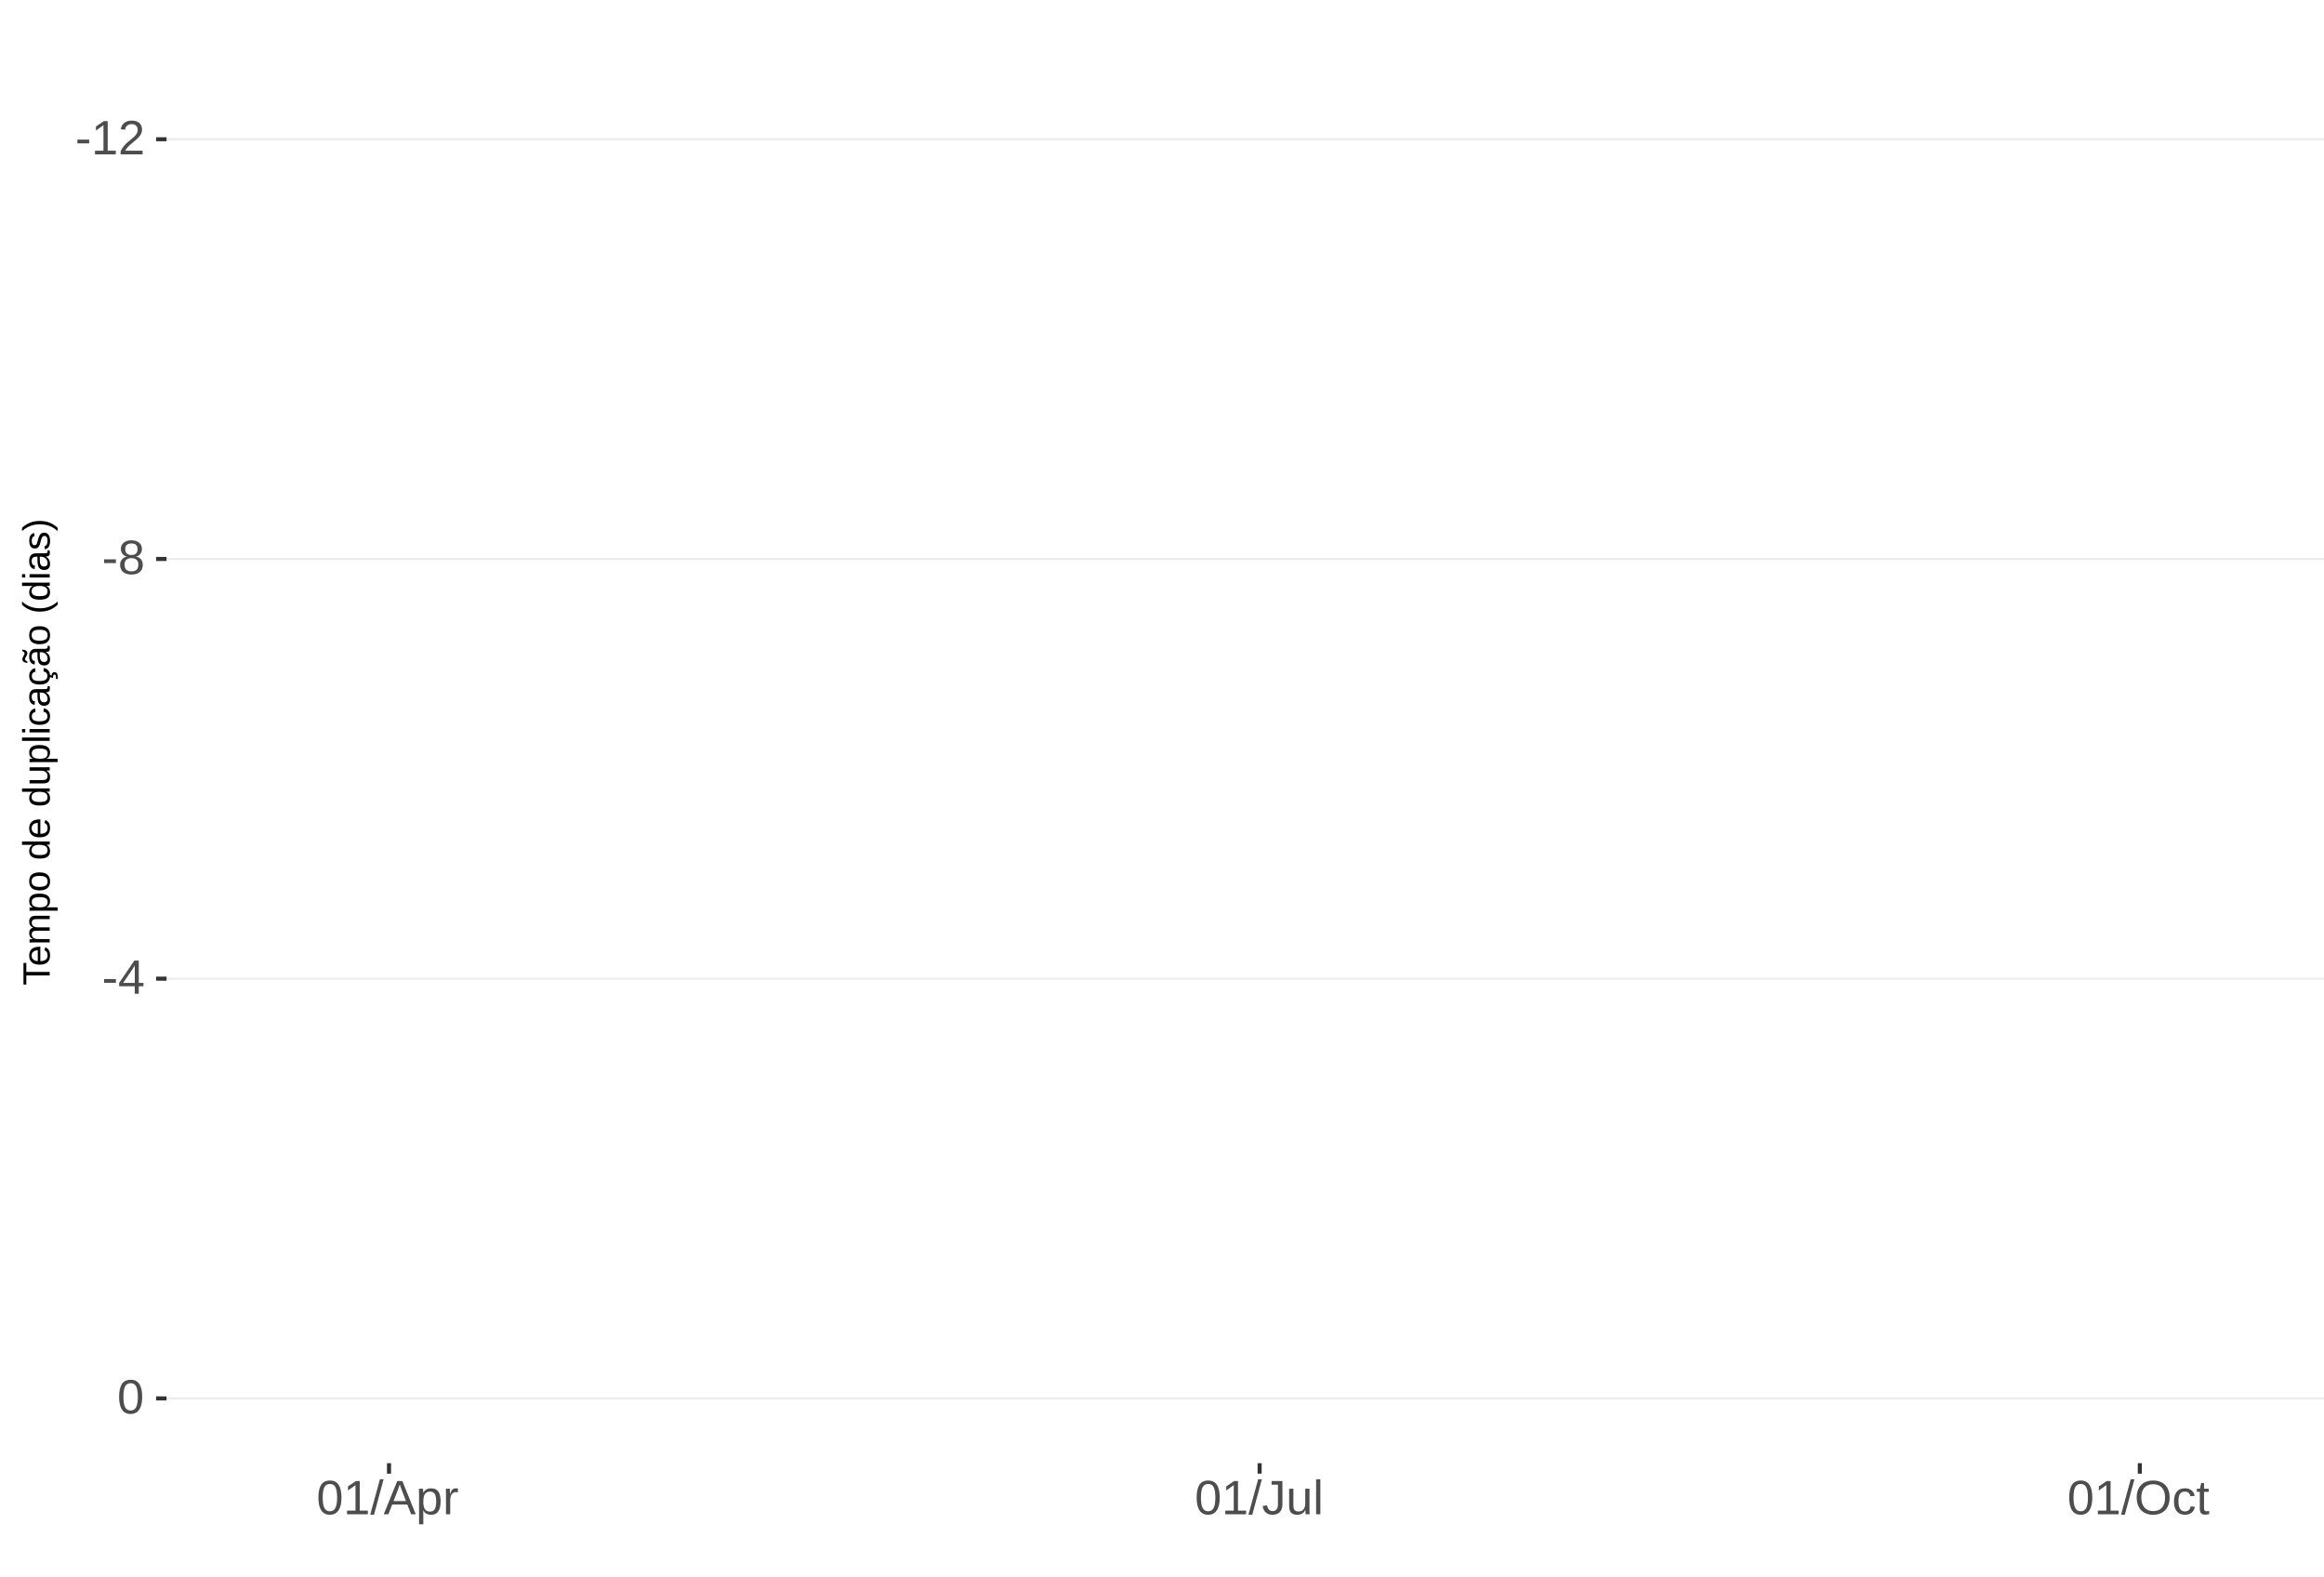
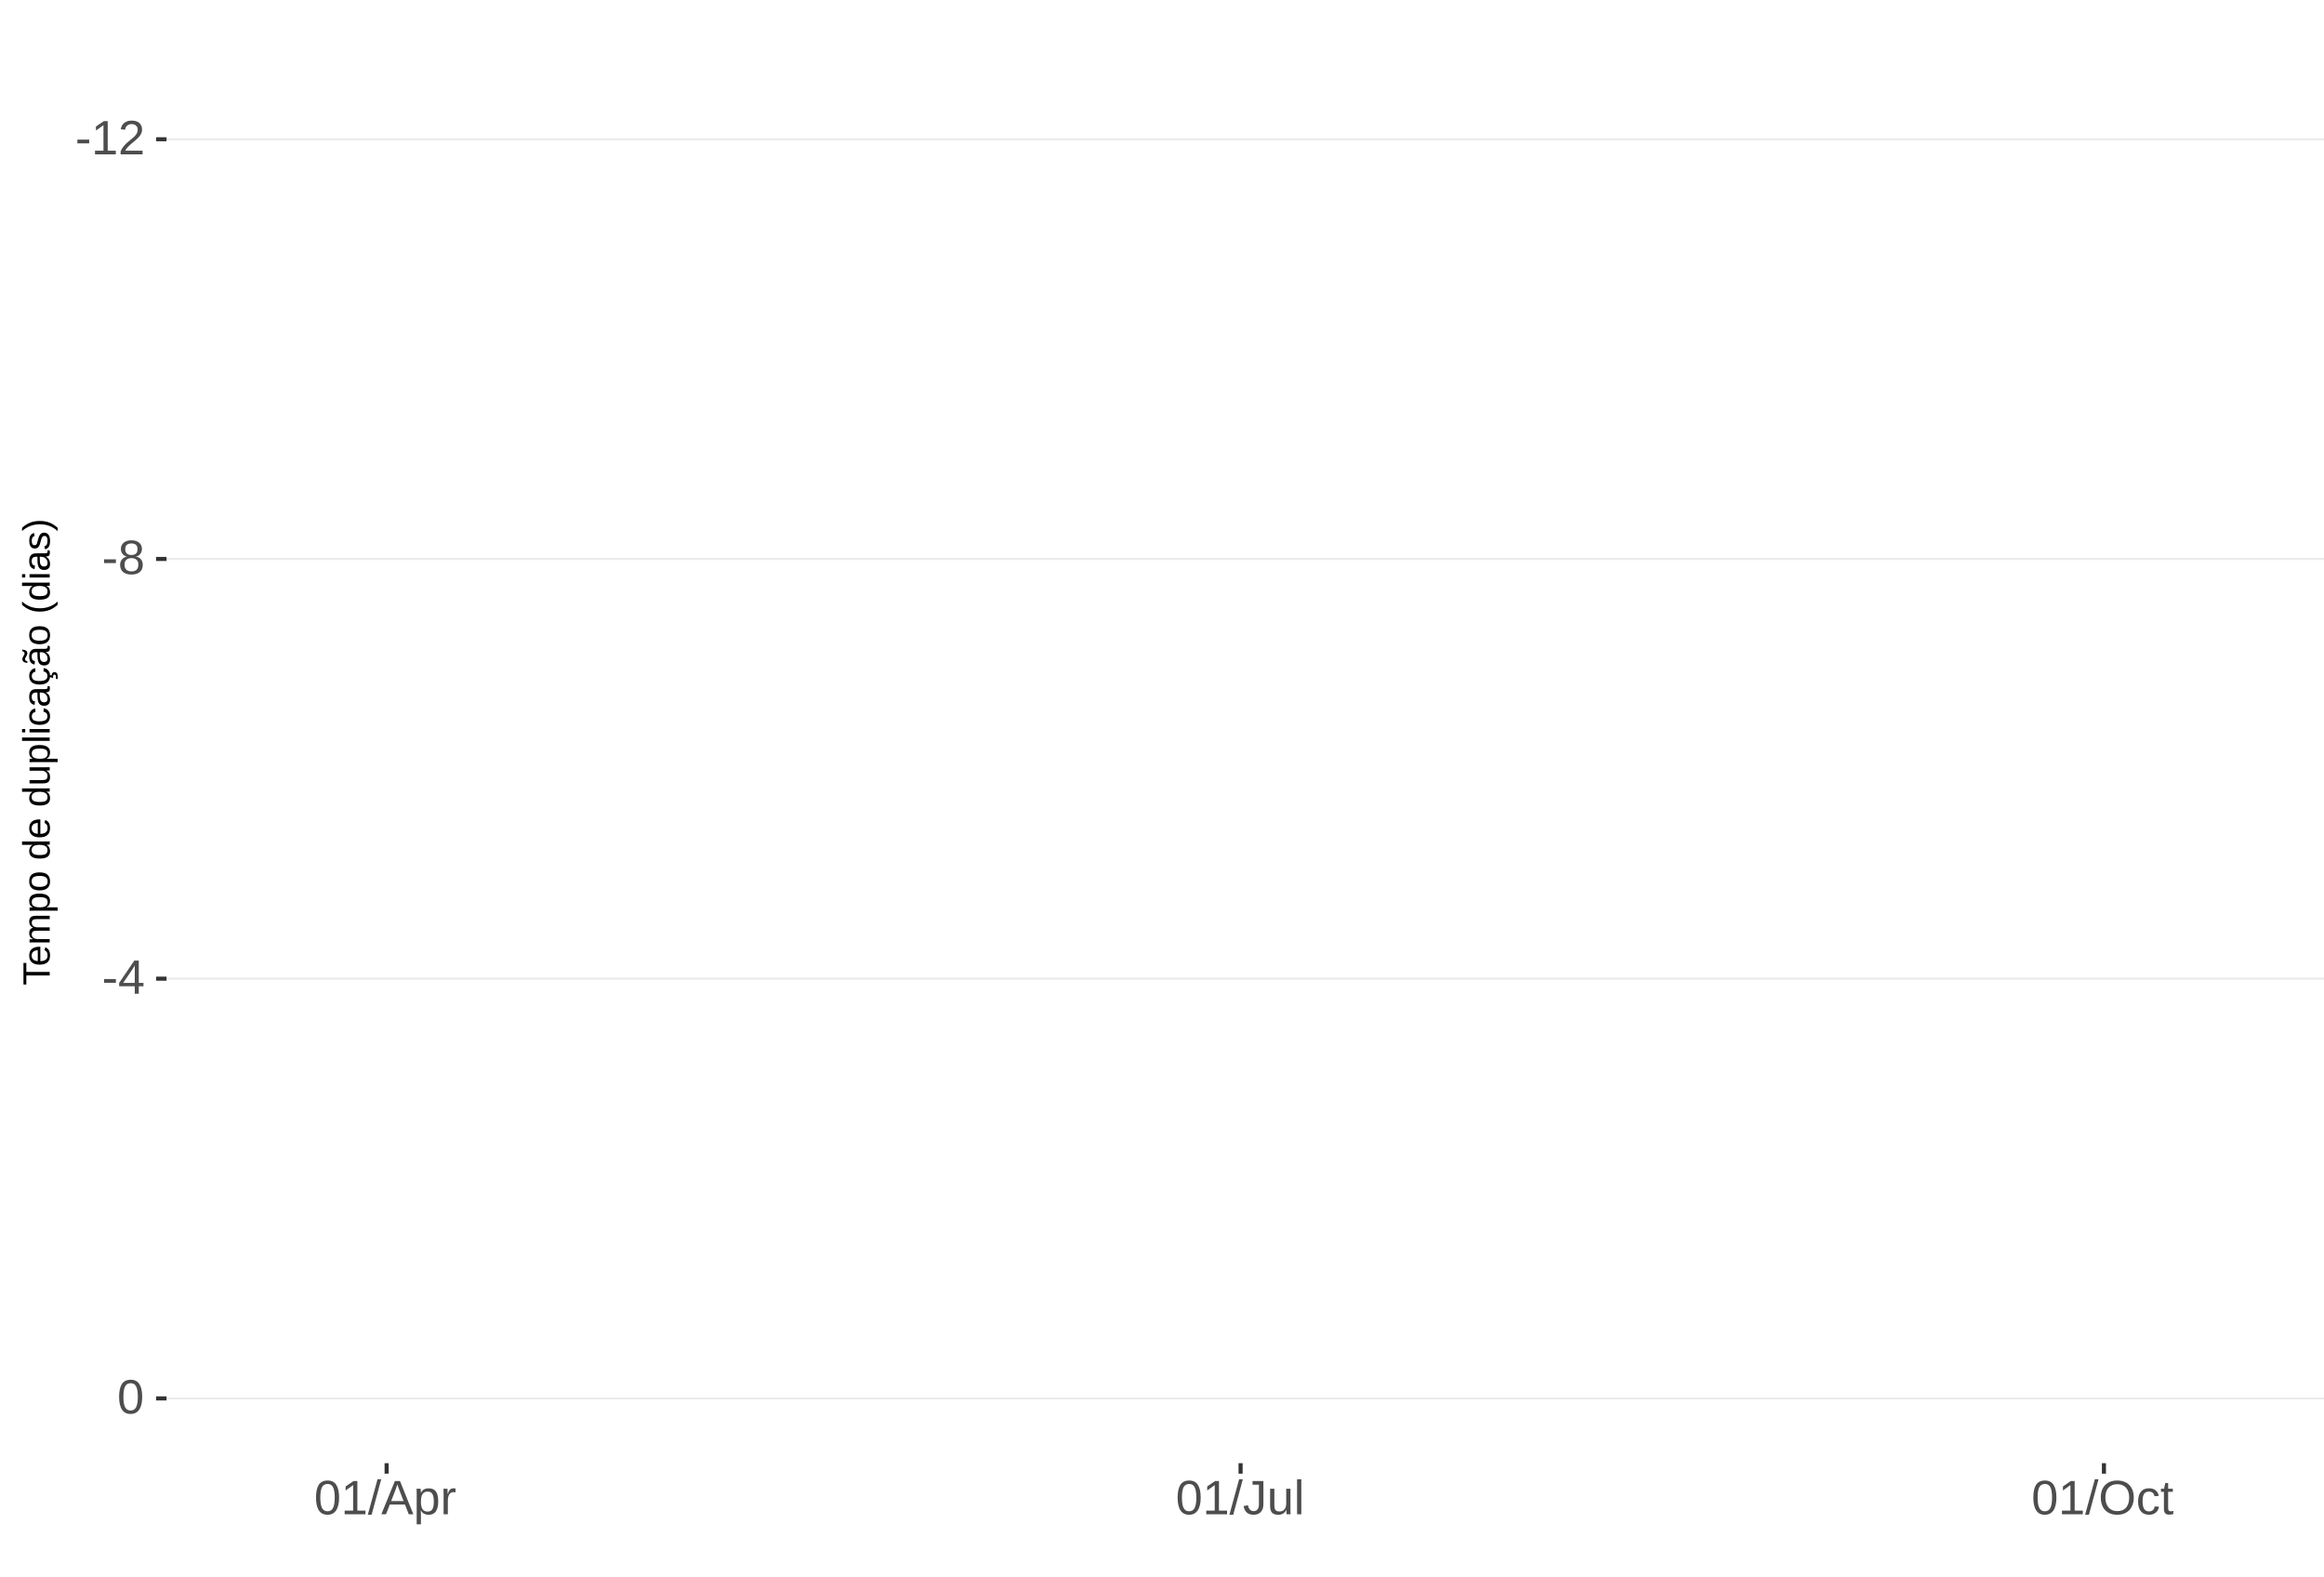
<svg xmlns="http://www.w3.org/2000/svg" xmlns:xlink="http://www.w3.org/1999/xlink" width="609pt" height="413pt" viewBox="0 0 609 413" version="1.1">
  <defs>
    <g>
      <symbol overflow="visible" id="glyph0-0">
        <path style="stroke:none;" d="M 1.266 -8.703 L 8.219 -8.703 L 8.219 0 L 1.266 0 Z M 1.734 -8.234 L 1.734 -0.469 L 7.75 -0.469 L 7.75 -8.234 Z M 1.734 -8.234 " />
      </symbol>
      <symbol overflow="visible" id="glyph0-1">
        <path style="stroke:none;" d="M 0.562 -2.875 L 0.562 -3.859 L 3.656 -3.859 L 3.656 -2.875 Z M 0.562 -2.875 " />
      </symbol>
      <symbol overflow="visible" id="glyph0-2">
        <path style="stroke:none;" d="M 0.969 0 L 0.969 -0.953 L 3.188 -0.953 L 3.188 -7.641 L 1.219 -6.234 L 1.219 -7.297 L 3.281 -8.703 L 4.297 -8.703 L 4.297 -0.953 L 6.422 -0.953 L 6.422 0 Z M 0.969 0 " />
      </symbol>
      <symbol overflow="visible" id="glyph0-3">
        <path style="stroke:none;" d="M 0.641 0 L 0.641 -0.781 C 0.848 -1.27 1.102 -1.695 1.406 -2.062 C 1.707 -2.426 2.023 -2.758 2.359 -3.062 C 2.691 -3.363 3.02 -3.641 3.344 -3.891 C 3.676 -4.148 3.973 -4.406 4.234 -4.656 C 4.504 -4.914 4.719 -5.188 4.875 -5.469 C 5.039 -5.75 5.125 -6.066 5.125 -6.422 C 5.125 -6.891 4.984 -7.254 4.703 -7.516 C 4.422 -7.785 4.031 -7.922 3.531 -7.922 C 3.062 -7.922 2.672 -7.789 2.359 -7.531 C 2.055 -7.281 1.879 -6.922 1.828 -6.453 L 0.688 -6.562 C 0.77 -7.25 1.066 -7.801 1.578 -8.219 C 2.086 -8.633 2.738 -8.844 3.531 -8.844 C 4.406 -8.844 5.078 -8.633 5.547 -8.219 C 6.023 -7.801 6.266 -7.211 6.266 -6.453 C 6.266 -6.109 6.188 -5.77 6.031 -5.438 C 5.875 -5.102 5.645 -4.77 5.344 -4.438 C 5.039 -4.102 4.457 -3.586 3.594 -2.891 C 3.125 -2.504 2.75 -2.156 2.469 -1.844 C 2.188 -1.531 1.984 -1.234 1.859 -0.953 L 6.406 -0.953 L 6.406 0 Z M 0.641 0 " />
      </symbol>
      <symbol overflow="visible" id="glyph0-4">
        <path style="stroke:none;" d="M 6.484 -2.422 C 6.484 -1.617 6.227 -0.992 5.719 -0.547 C 5.207 -0.098 4.473 0.125 3.516 0.125 C 2.586 0.125 1.859 -0.094 1.328 -0.531 C 0.805 -0.977 0.547 -1.609 0.547 -2.422 C 0.547 -2.984 0.707 -3.457 1.031 -3.844 C 1.363 -4.238 1.781 -4.473 2.281 -4.547 L 2.281 -4.578 C 1.812 -4.691 1.438 -4.93 1.156 -5.297 C 0.883 -5.672 0.75 -6.109 0.75 -6.609 C 0.75 -7.266 1 -7.801 1.5 -8.219 C 2 -8.633 2.664 -8.844 3.5 -8.844 C 4.352 -8.844 5.023 -8.641 5.516 -8.234 C 6.016 -7.828 6.266 -7.281 6.266 -6.594 C 6.266 -6.094 6.125 -5.656 5.844 -5.281 C 5.57 -4.914 5.203 -4.688 4.734 -4.594 L 4.734 -4.562 C 5.285 -4.477 5.711 -4.242 6.016 -3.859 C 6.328 -3.473 6.484 -2.992 6.484 -2.422 Z M 5.109 -6.531 C 5.109 -7.52 4.57 -8.016 3.5 -8.016 C 2.977 -8.016 2.578 -7.891 2.297 -7.641 C 2.023 -7.391 1.891 -7.02 1.891 -6.531 C 1.891 -6.031 2.031 -5.648 2.312 -5.391 C 2.594 -5.129 2.992 -5 3.516 -5 C 4.035 -5 4.43 -5.117 4.703 -5.359 C 4.973 -5.598 5.109 -5.988 5.109 -6.531 Z M 5.328 -2.531 C 5.328 -3.07 5.164 -3.477 4.844 -3.75 C 4.531 -4.031 4.082 -4.172 3.5 -4.172 C 2.938 -4.172 2.492 -4.02 2.172 -3.719 C 1.859 -3.426 1.703 -3.023 1.703 -2.516 C 1.703 -1.305 2.312 -0.703 3.531 -0.703 C 4.133 -0.703 4.582 -0.848 4.875 -1.141 C 5.176 -1.43 5.328 -1.895 5.328 -2.531 Z M 5.328 -2.531 " />
      </symbol>
      <symbol overflow="visible" id="glyph0-5">
        <path style="stroke:none;" d="M 5.438 -1.969 L 5.438 0 L 4.391 0 L 4.391 -1.969 L 0.297 -1.969 L 0.297 -2.844 L 4.281 -8.703 L 5.438 -8.703 L 5.438 -2.844 L 6.672 -2.844 L 6.672 -1.969 Z M 4.391 -7.453 C 4.379 -7.43 4.32 -7.32 4.219 -7.125 C 4.113 -6.926 4.035 -6.789 3.984 -6.719 L 1.75 -3.438 L 1.422 -2.969 L 1.312 -2.844 L 4.391 -2.844 Z M 4.391 -7.453 " />
      </symbol>
      <symbol overflow="visible" id="glyph0-6">
        <path style="stroke:none;" d="M 6.547 -4.359 C 6.547 -2.898 6.285 -1.785 5.766 -1.016 C 5.254 -0.254 4.5 0.125 3.5 0.125 C 2.5 0.125 1.75 -0.254 1.25 -1.016 C 0.75 -1.773 0.5 -2.891 0.5 -4.359 C 0.5 -5.848 0.738 -6.969 1.219 -7.719 C 1.707 -8.469 2.484 -8.844 3.547 -8.844 C 4.566 -8.844 5.32 -8.461 5.812 -7.703 C 6.301 -6.953 6.547 -5.836 6.547 -4.359 Z M 5.406 -4.359 C 5.406 -5.609 5.258 -6.516 4.969 -7.078 C 4.688 -7.648 4.211 -7.938 3.547 -7.938 C 2.859 -7.938 2.363 -7.656 2.062 -7.094 C 1.77 -6.539 1.625 -5.629 1.625 -4.359 C 1.625 -3.117 1.773 -2.211 2.078 -1.641 C 2.379 -1.066 2.859 -0.781 3.516 -0.781 C 4.172 -0.781 4.648 -1.07 4.953 -1.656 C 5.254 -2.25 5.406 -3.148 5.406 -4.359 Z M 5.406 -4.359 " />
      </symbol>
      <symbol overflow="visible" id="glyph0-7">
        <path style="stroke:none;" d="M 0 0.125 L 2.547 -9.172 L 3.516 -9.172 L 1 0.125 Z M 0 0.125 " />
      </symbol>
      <symbol overflow="visible" id="glyph0-8">
        <path style="stroke:none;" d="M 7.219 0 L 6.219 -2.547 L 2.25 -2.547 L 1.25 0 L 0.031 0 L 3.578 -8.703 L 4.922 -8.703 L 8.422 0 Z M 4.234 -7.812 L 4.172 -7.641 C 4.066 -7.297 3.914 -6.859 3.719 -6.328 L 2.609 -3.469 L 5.859 -3.469 L 4.75 -6.344 C 4.633 -6.625 4.52 -6.941 4.406 -7.297 Z M 4.234 -7.812 " />
      </symbol>
      <symbol overflow="visible" id="glyph0-9">
        <path style="stroke:none;" d="M 6.5 -3.375 C 6.5 -1.039 5.68 0.125 4.047 0.125 C 3.016 0.125 2.32 -0.258 1.969 -1.031 L 1.938 -1.031 C 1.957 -1 1.969 -0.648 1.969 0.016 L 1.969 2.625 L 0.859 2.625 L 0.859 -5.328 C 0.859 -6.016 0.844 -6.469 0.812 -6.688 L 1.891 -6.688 C 1.891 -6.664 1.895 -6.602 1.906 -6.5 C 1.914 -6.406 1.926 -6.254 1.938 -6.047 C 1.945 -5.836 1.953 -5.691 1.953 -5.609 L 1.984 -5.609 C 2.18 -6.023 2.441 -6.328 2.766 -6.516 C 3.086 -6.703 3.516 -6.797 4.047 -6.797 C 4.867 -6.797 5.484 -6.52 5.891 -5.969 C 6.297 -5.414 6.5 -4.551 6.5 -3.375 Z M 5.344 -3.344 C 5.344 -4.281 5.211 -4.945 4.953 -5.344 C 4.703 -5.738 4.305 -5.938 3.766 -5.938 C 3.328 -5.938 2.984 -5.844 2.734 -5.656 C 2.484 -5.477 2.289 -5.191 2.156 -4.797 C 2.031 -4.398 1.969 -3.891 1.969 -3.266 C 1.969 -2.391 2.109 -1.742 2.391 -1.328 C 2.672 -0.91 3.125 -0.703 3.75 -0.703 C 4.301 -0.703 4.703 -0.906 4.953 -1.312 C 5.211 -1.719 5.344 -2.395 5.344 -3.344 Z M 5.344 -3.344 " />
      </symbol>
      <symbol overflow="visible" id="glyph0-10">
        <path style="stroke:none;" d="M 0.875 0 L 0.875 -5.125 C 0.875 -5.594 0.863 -6.113 0.844 -6.688 L 1.891 -6.688 C 1.922 -5.926 1.938 -5.473 1.938 -5.328 L 1.969 -5.328 C 2.145 -5.898 2.348 -6.289 2.578 -6.5 C 2.805 -6.707 3.129 -6.812 3.547 -6.812 C 3.703 -6.812 3.852 -6.789 4 -6.75 L 4 -5.734 C 3.852 -5.773 3.656 -5.797 3.406 -5.797 C 2.945 -5.797 2.594 -5.594 2.344 -5.188 C 2.102 -4.789 1.984 -4.223 1.984 -3.484 L 1.984 0 Z M 0.875 0 " />
      </symbol>
      <symbol overflow="visible" id="glyph0-11">
        <path style="stroke:none;" d="M 2.828 0.125 C 1.348 0.125 0.473 -0.633 0.203 -2.156 L 1.359 -2.359 C 1.43 -1.879 1.598 -1.504 1.859 -1.234 C 2.117 -0.961 2.441 -0.828 2.828 -0.828 C 3.254 -0.828 3.594 -0.973 3.844 -1.266 C 4.094 -1.566 4.219 -2.004 4.219 -2.578 L 4.219 -7.75 L 2.547 -7.75 L 2.547 -8.703 L 5.391 -8.703 L 5.391 -2.594 C 5.391 -1.75 5.16 -1.082 4.703 -0.594 C 4.242 -0.113 3.617 0.125 2.828 0.125 Z M 2.828 0.125 " />
      </symbol>
      <symbol overflow="visible" id="glyph0-12">
        <path style="stroke:none;" d="M 1.938 -6.688 L 1.938 -2.453 C 1.938 -2.004 1.977 -1.66 2.062 -1.422 C 2.156 -1.18 2.297 -1.004 2.484 -0.891 C 2.672 -0.785 2.945 -0.734 3.312 -0.734 C 3.852 -0.734 4.273 -0.914 4.578 -1.281 C 4.891 -1.645 5.047 -2.156 5.047 -2.812 L 5.047 -6.688 L 6.156 -6.688 L 6.156 -1.422 C 6.156 -0.648 6.172 -0.176 6.203 0 L 5.141 0 C 5.141 -0.02 5.133 -0.07 5.125 -0.156 C 5.125 -0.25 5.117 -0.352 5.109 -0.469 C 5.109 -0.594 5.102 -0.816 5.094 -1.141 L 5.078 -1.141 C 4.828 -0.68 4.531 -0.352 4.188 -0.156 C 3.852 0.031 3.438 0.125 2.938 0.125 C 2.207 0.125 1.672 -0.055 1.328 -0.422 C 0.992 -0.785 0.828 -1.391 0.828 -2.234 L 0.828 -6.688 Z M 1.938 -6.688 " />
      </symbol>
      <symbol overflow="visible" id="glyph0-13">
        <path style="stroke:none;" d="M 0.859 0 L 0.859 -9.172 L 1.969 -9.172 L 1.969 0 Z M 0.859 0 " />
      </symbol>
      <symbol overflow="visible" id="glyph0-14">
        <path style="stroke:none;" d="M 9.234 -4.391 C 9.234 -3.484 9.055 -2.688 8.703 -2 C 8.359 -1.312 7.859 -0.785 7.203 -0.422 C 6.555 -0.055 5.789 0.125 4.906 0.125 C 4.02 0.125 3.25 -0.055 2.594 -0.422 C 1.945 -0.785 1.453 -1.305 1.109 -1.984 C 0.766 -2.672 0.594 -3.473 0.594 -4.391 C 0.594 -5.785 0.973 -6.875 1.734 -7.656 C 2.504 -8.445 3.566 -8.844 4.922 -8.844 C 5.805 -8.844 6.57 -8.664 7.219 -8.312 C 7.875 -7.957 8.375 -7.441 8.719 -6.766 C 9.062 -6.098 9.234 -5.305 9.234 -4.391 Z M 8.031 -4.391 C 8.031 -5.473 7.758 -6.32 7.219 -6.938 C 6.676 -7.562 5.91 -7.875 4.922 -7.875 C 3.93 -7.875 3.16 -7.566 2.609 -6.953 C 2.066 -6.348 1.797 -5.492 1.797 -4.391 C 1.797 -3.297 2.07 -2.426 2.625 -1.781 C 3.176 -1.145 3.938 -0.828 4.906 -0.828 C 5.914 -0.828 6.688 -1.133 7.219 -1.75 C 7.758 -2.375 8.031 -3.254 8.031 -4.391 Z M 8.031 -4.391 " />
      </symbol>
      <symbol overflow="visible" id="glyph0-15">
        <path style="stroke:none;" d="M 1.703 -3.375 C 1.703 -2.488 1.844 -1.828 2.125 -1.391 C 2.406 -0.961 2.828 -0.75 3.391 -0.75 C 3.785 -0.75 4.113 -0.852 4.375 -1.062 C 4.645 -1.281 4.812 -1.613 4.875 -2.062 L 6 -1.984 C 5.906 -1.348 5.629 -0.836 5.172 -0.453 C 4.711 -0.066 4.129 0.125 3.422 0.125 C 2.484 0.125 1.766 -0.172 1.266 -0.766 C 0.773 -1.359 0.531 -2.219 0.531 -3.344 C 0.531 -4.469 0.773 -5.328 1.266 -5.922 C 1.766 -6.516 2.477 -6.812 3.406 -6.812 C 4.094 -6.812 4.66 -6.633 5.109 -6.281 C 5.555 -5.926 5.836 -5.438 5.953 -4.812 L 4.812 -4.734 C 4.758 -5.098 4.613 -5.391 4.375 -5.609 C 4.133 -5.828 3.801 -5.938 3.375 -5.938 C 2.781 -5.938 2.352 -5.738 2.094 -5.344 C 1.832 -4.957 1.703 -4.301 1.703 -3.375 Z M 1.703 -3.375 " />
      </symbol>
      <symbol overflow="visible" id="glyph0-16">
        <path style="stroke:none;" d="M 3.422 -0.047 C 3.055 0.047 2.68 0.094 2.297 0.094 C 1.41 0.094 0.969 -0.41 0.969 -1.422 L 0.969 -5.875 L 0.188 -5.875 L 0.188 -6.688 L 1 -6.688 L 1.328 -8.188 L 2.078 -8.188 L 2.078 -6.688 L 3.312 -6.688 L 3.312 -5.875 L 2.078 -5.875 L 2.078 -1.656 C 2.078 -1.332 2.129 -1.102 2.234 -0.969 C 2.336 -0.844 2.52 -0.781 2.781 -0.781 C 2.926 -0.781 3.141 -0.812 3.422 -0.875 Z M 3.422 -0.047 " />
      </symbol>
      <symbol overflow="visible" id="glyph1-0">
        <path style="stroke:none;" d="M -6.875 -1 L -6.875 -6.5 L 0 -6.5 L 0 -1 Z M -6.516 -1.375 L -0.375 -1.375 L -0.375 -6.125 L -6.516 -6.125 Z M -6.516 -1.375 " />
      </symbol>
      <symbol overflow="visible" id="glyph1-1">
        <path style="stroke:none;" d="M -6.125 -3.516 L 0 -3.516 L 0 -2.594 L -6.125 -2.594 L -6.125 -0.219 L -6.875 -0.219 L -6.875 -5.875 L -6.125 -5.875 Z M -6.125 -3.516 " />
      </symbol>
      <symbol overflow="visible" id="glyph1-2">
        <path style="stroke:none;" d="M -2.453 -1.344 C -1.848 -1.344 -1.379 -1.469 -1.047 -1.719 C -0.723 -1.969 -0.562 -2.336 -0.562 -2.828 C -0.562 -3.203 -0.633 -3.504 -0.781 -3.734 C -0.938 -3.961 -1.133 -4.117 -1.375 -4.203 L -1.156 -4.969 C -0.32 -4.656 0.094 -3.941 0.094 -2.828 C 0.094 -2.047 -0.133 -1.445 -0.594 -1.031 C -1.062 -0.625 -1.754 -0.422 -2.672 -0.422 C -3.547 -0.422 -4.211 -0.625 -4.672 -1.031 C -5.141 -1.445 -5.375 -2.031 -5.375 -2.781 C -5.375 -4.344 -4.441 -5.125 -2.578 -5.125 L -2.453 -5.125 Z M -3.125 -4.203 C -3.688 -4.16 -4.094 -4.02 -4.344 -3.781 C -4.602 -3.551 -4.734 -3.219 -4.734 -2.781 C -4.734 -2.352 -4.586 -2.016 -4.297 -1.766 C -4.016 -1.516 -3.625 -1.379 -3.125 -1.359 Z M -3.125 -4.203 " />
      </symbol>
      <symbol overflow="visible" id="glyph1-3">
        <path style="stroke:none;" d="M 0 -3.75 L -3.344 -3.75 C -3.852 -3.75 -4.207 -3.676 -4.406 -3.531 C -4.602 -3.395 -4.703 -3.145 -4.703 -2.781 C -4.703 -2.406 -4.555 -2.109 -4.266 -1.891 C -3.984 -1.672 -3.582 -1.562 -3.062 -1.562 L 0 -1.562 L 0 -0.688 L -4.156 -0.688 C -4.77 -0.688 -5.145 -0.68 -5.281 -0.672 L -5.281 -1.5 C -5.27 -1.5 -5.227 -1.5 -5.156 -1.5 C -5.082 -1.508 -5 -1.516 -4.906 -1.516 C -4.812 -1.523 -4.633 -1.531 -4.375 -1.531 L -4.375 -1.547 C -4.75 -1.734 -5.008 -1.945 -5.156 -2.188 C -5.301 -2.438 -5.375 -2.738 -5.375 -3.094 C -5.375 -3.488 -5.297 -3.801 -5.141 -4.031 C -4.984 -4.27 -4.727 -4.438 -4.375 -4.531 L -4.375 -4.547 C -4.727 -4.723 -4.984 -4.941 -5.141 -5.203 C -5.297 -5.461 -5.375 -5.773 -5.375 -6.141 C -5.375 -6.672 -5.227 -7.055 -4.938 -7.297 C -4.656 -7.547 -4.18 -7.672 -3.516 -7.672 L 0 -7.672 L 0 -6.797 L -3.344 -6.797 C -3.852 -6.797 -4.207 -6.723 -4.406 -6.578 C -4.602 -6.441 -4.703 -6.191 -4.703 -5.828 C -4.703 -5.453 -4.555 -5.156 -4.266 -4.938 C -3.984 -4.727 -3.582 -4.625 -3.062 -4.625 L 0 -4.625 Z M 0 -3.75 " />
      </symbol>
      <symbol overflow="visible" id="glyph1-4">
        <path style="stroke:none;" d="M -2.672 -5.141 C -0.828 -5.141 0.094 -4.492 0.094 -3.203 C 0.094 -2.391 -0.211 -1.844 -0.828 -1.562 L -0.828 -1.531 C -0.797 -1.539 -0.516 -1.547 0.016 -1.547 L 2.078 -1.547 L 2.078 -0.672 L -4.203 -0.672 C -4.742 -0.672 -5.102 -0.66 -5.281 -0.641 L -5.281 -1.5 C -5.27 -1.5 -5.223 -1.5 -5.141 -1.5 C -5.066 -1.508 -4.945 -1.52 -4.781 -1.531 C -4.613 -1.539 -4.5 -1.547 -4.438 -1.547 L -4.438 -1.562 C -4.758 -1.719 -4.992 -1.922 -5.141 -2.172 C -5.297 -2.43 -5.375 -2.773 -5.375 -3.203 C -5.375 -3.848 -5.156 -4.332 -4.719 -4.656 C -4.281 -4.977 -3.598 -5.141 -2.672 -5.141 Z M -2.641 -4.219 C -3.379 -4.219 -3.906 -4.117 -4.219 -3.922 C -4.539 -3.723 -4.703 -3.406 -4.703 -2.969 C -4.703 -2.625 -4.629 -2.352 -4.484 -2.156 C -4.336 -1.957 -4.109 -1.805 -3.797 -1.703 C -3.484 -1.598 -3.078 -1.547 -2.578 -1.547 C -1.879 -1.547 -1.363 -1.656 -1.031 -1.875 C -0.707 -2.102 -0.547 -2.469 -0.547 -2.969 C -0.547 -3.406 -0.707 -3.723 -1.031 -3.922 C -1.352 -4.117 -1.891 -4.219 -2.641 -4.219 Z M -2.641 -4.219 " />
      </symbol>
      <symbol overflow="visible" id="glyph1-5">
        <path style="stroke:none;" d="M -2.641 -5.141 C -1.723 -5.141 -1.035 -4.938 -0.578 -4.531 C -0.129 -4.125 0.094 -3.535 0.094 -2.766 C 0.094 -1.992 -0.141 -1.41 -0.609 -1.016 C -1.078 -0.617 -1.754 -0.422 -2.641 -0.422 C -4.461 -0.422 -5.375 -1.207 -5.375 -2.781 C -5.375 -3.594 -5.148 -4.188 -4.703 -4.562 C -4.266 -4.945 -3.578 -5.141 -2.641 -5.141 Z M -2.641 -4.219 C -3.367 -4.219 -3.898 -4.109 -4.234 -3.891 C -4.566 -3.672 -4.734 -3.305 -4.734 -2.797 C -4.734 -2.285 -4.562 -1.914 -4.219 -1.688 C -3.883 -1.457 -3.359 -1.344 -2.641 -1.344 C -1.953 -1.344 -1.43 -1.453 -1.078 -1.672 C -0.723 -1.898 -0.547 -2.258 -0.547 -2.75 C -0.547 -3.281 -0.711 -3.656 -1.047 -3.875 C -1.391 -4.102 -1.922 -4.219 -2.641 -4.219 Z M -2.641 -4.219 " />
      </symbol>
      <symbol overflow="visible" id="glyph1-6">
        <path style="stroke:none;" d="" />
      </symbol>
      <symbol overflow="visible" id="glyph1-7">
        <path style="stroke:none;" d="M -0.844 -4.016 C -0.508 -3.848 -0.27 -3.629 -0.125 -3.359 C 0.02 -3.086 0.094 -2.754 0.094 -2.359 C 0.094 -1.691 -0.129 -1.203 -0.578 -0.891 C -1.023 -0.578 -1.707 -0.422 -2.625 -0.422 C -4.457 -0.422 -5.375 -1.066 -5.375 -2.359 C -5.375 -2.766 -5.301 -3.098 -5.156 -3.359 C -5.008 -3.629 -4.781 -3.848 -4.469 -4.016 L -7.25 -4.016 L -7.25 -4.891 L -1.094 -4.891 C -0.539 -4.891 -0.176 -4.898 0 -4.922 L 0 -4.078 C -0.051 -4.066 -0.172 -4.055 -0.359 -4.047 C -0.547 -4.035 -0.707 -4.031 -0.844 -4.031 Z M -2.641 -1.344 C -1.898 -1.344 -1.367 -1.438 -1.047 -1.625 C -0.734 -1.82 -0.578 -2.145 -0.578 -2.594 C -0.578 -3.082 -0.75 -3.441 -1.094 -3.672 C -1.438 -3.898 -1.973 -4.016 -2.703 -4.016 C -3.398 -4.016 -3.91 -3.898 -4.234 -3.672 C -4.566 -3.441 -4.734 -3.082 -4.734 -2.594 C -4.734 -2.156 -4.566 -1.836 -4.234 -1.641 C -3.91 -1.441 -3.379 -1.344 -2.641 -1.344 Z M -2.641 -1.344 " />
      </symbol>
      <symbol overflow="visible" id="glyph1-8">
        <path style="stroke:none;" d="M -5.281 -1.531 L -1.938 -1.531 C -1.582 -1.531 -1.305 -1.562 -1.109 -1.625 C -0.922 -1.695 -0.785 -1.805 -0.703 -1.953 C -0.617 -2.109 -0.578 -2.332 -0.578 -2.625 C -0.578 -3.039 -0.723 -3.367 -1.016 -3.609 C -1.305 -3.859 -1.707 -3.984 -2.219 -3.984 L -5.281 -3.984 L -5.281 -4.875 L -1.125 -4.875 C -0.508 -4.875 -0.133 -4.879 0 -4.891 L 0 -4.062 C -0.02 -4.062 -0.062 -4.055 -0.125 -4.047 C -0.195 -4.047 -0.281 -4.039 -0.375 -4.031 C -0.469 -4.031 -0.645 -4.031 -0.906 -4.031 L -0.906 -4.016 C -0.539 -3.816 -0.281 -3.582 -0.125 -3.312 C 0.02 -3.051 0.094 -2.723 0.094 -2.328 C 0.094 -1.742 -0.047 -1.316 -0.328 -1.047 C -0.617 -0.785 -1.098 -0.656 -1.766 -0.656 L -5.281 -0.656 Z M -5.281 -1.531 " />
      </symbol>
      <symbol overflow="visible" id="glyph1-9">
        <path style="stroke:none;" d="M 0 -0.672 L -7.25 -0.672 L -7.25 -1.547 L 0 -1.547 Z M 0 -0.672 " />
      </symbol>
      <symbol overflow="visible" id="glyph1-10">
        <path style="stroke:none;" d="M -6.406 -0.672 L -7.25 -0.672 L -7.25 -1.547 L -6.406 -1.547 Z M 0 -0.672 L -5.281 -0.672 L -5.281 -1.547 L 0 -1.547 Z M 0 -0.672 " />
      </symbol>
      <symbol overflow="visible" id="glyph1-11">
        <path style="stroke:none;" d="M -2.672 -1.344 C -1.961 -1.344 -1.438 -1.453 -1.094 -1.672 C -0.758 -1.891 -0.594 -2.223 -0.594 -2.672 C -0.594 -2.984 -0.676 -3.242 -0.844 -3.453 C -1.02 -3.672 -1.281 -3.801 -1.625 -3.844 L -1.578 -4.734 C -1.066 -4.672 -0.66 -4.457 -0.359 -4.094 C -0.055 -3.727 0.094 -3.266 0.094 -2.703 C 0.094 -1.961 -0.133 -1.395 -0.594 -1 C -1.062 -0.613 -1.742 -0.422 -2.641 -0.422 C -3.535 -0.422 -4.211 -0.613 -4.672 -1 C -5.141 -1.395 -5.375 -1.957 -5.375 -2.688 C -5.375 -3.227 -5.234 -3.676 -4.953 -4.031 C -4.68 -4.395 -4.297 -4.617 -3.797 -4.703 L -3.734 -3.797 C -4.023 -3.754 -4.254 -3.641 -4.422 -3.453 C -4.598 -3.266 -4.688 -3.004 -4.688 -2.672 C -4.688 -2.203 -4.531 -1.863 -4.219 -1.656 C -3.914 -1.445 -3.398 -1.344 -2.672 -1.344 Z M -2.672 -1.344 " />
      </symbol>
      <symbol overflow="visible" id="glyph1-12">
        <path style="stroke:none;" d="M 0.094 -2.016 C 0.094 -1.484 -0.047 -1.082 -0.328 -0.812 C -0.609 -0.551 -0.988 -0.422 -1.469 -0.422 C -2.02 -0.422 -2.441 -0.598 -2.734 -0.953 C -3.023 -1.316 -3.18 -1.898 -3.203 -2.703 L -3.219 -3.891 L -3.516 -3.891 C -3.941 -3.891 -4.25 -3.797 -4.438 -3.609 C -4.625 -3.43 -4.719 -3.148 -4.719 -2.766 C -4.719 -2.367 -4.648 -2.078 -4.516 -1.891 C -4.379 -1.711 -4.164 -1.609 -3.875 -1.578 L -3.953 -0.656 C -4.898 -0.812 -5.375 -1.52 -5.375 -2.781 C -5.375 -3.445 -5.223 -3.945 -4.922 -4.281 C -4.617 -4.613 -4.18 -4.781 -3.609 -4.781 L -1.328 -4.781 C -1.066 -4.781 -0.867 -4.812 -0.734 -4.875 C -0.609 -4.945 -0.547 -5.082 -0.547 -5.281 C -0.547 -5.363 -0.555 -5.457 -0.578 -5.562 L -0.031 -5.562 C 0.02 -5.344 0.047 -5.117 0.047 -4.891 C 0.047 -4.555 -0.035 -4.316 -0.203 -4.172 C -0.379 -4.023 -0.648 -3.941 -1.016 -3.922 L -1.016 -3.891 C -0.609 -3.672 -0.32 -3.41 -0.156 -3.109 C 0.008 -2.805 0.094 -2.441 0.094 -2.016 Z M -0.562 -2.219 C -0.562 -2.539 -0.633 -2.828 -0.781 -3.078 C -0.926 -3.328 -1.125 -3.523 -1.375 -3.672 C -1.633 -3.816 -1.898 -3.891 -2.172 -3.891 L -2.609 -3.891 L -2.594 -2.938 C -2.582 -2.52 -2.535 -2.203 -2.453 -1.984 C -2.379 -1.773 -2.258 -1.613 -2.094 -1.5 C -1.938 -1.383 -1.723 -1.328 -1.453 -1.328 C -1.172 -1.328 -0.953 -1.406 -0.797 -1.562 C -0.641 -1.719 -0.562 -1.938 -0.562 -2.219 Z M -0.562 -2.219 " />
      </symbol>
      <symbol overflow="visible" id="glyph1-13">
        <path style="stroke:none;" d="M -2.672 -1.344 C -1.961 -1.344 -1.438 -1.453 -1.094 -1.672 C -0.758 -1.891 -0.594 -2.223 -0.594 -2.672 C -0.594 -2.984 -0.676 -3.242 -0.844 -3.453 C -1.02 -3.672 -1.281 -3.801 -1.625 -3.844 L -1.578 -4.734 C -1.066 -4.672 -0.66 -4.457 -0.359 -4.094 C -0.055 -3.727 0.094 -3.266 0.094 -2.703 C 0.094 -1.961 -0.133 -1.395 -0.594 -1 C -1.062 -0.613 -1.742 -0.422 -2.641 -0.422 C -3.535 -0.422 -4.211 -0.613 -4.672 -1 C -5.141 -1.395 -5.375 -1.957 -5.375 -2.688 C -5.375 -3.227 -5.234 -3.676 -4.953 -4.031 C -4.68 -4.395 -4.297 -4.617 -3.797 -4.703 L -3.734 -3.797 C -4.023 -3.754 -4.254 -3.641 -4.422 -3.453 C -4.598 -3.266 -4.688 -3.004 -4.688 -2.672 C -4.688 -2.203 -4.531 -1.863 -4.219 -1.656 C -3.914 -1.445 -3.398 -1.344 -2.672 -1.344 Z M 1.234 -3.672 C 1.828 -3.672 2.125 -3.223 2.125 -2.328 C 2.125 -2.148 2.113 -2.004 2.094 -1.891 L 1.625 -1.891 C 1.645 -2.055 1.656 -2.195 1.656 -2.312 C 1.656 -2.789 1.52 -3.031 1.25 -3.031 C 1 -3.031 0.875 -2.812 0.875 -2.375 C 0.875 -2.238 0.879 -2.148 0.891 -2.109 L 0 -2.422 L 0 -2.938 L 0.484 -2.75 C 0.492 -3.062 0.566 -3.289 0.703 -3.438 C 0.836 -3.594 1.016 -3.672 1.234 -3.672 Z M 1.234 -3.672 " />
      </symbol>
      <symbol overflow="visible" id="glyph1-14">
        <path style="stroke:none;" d="M 0.094 -2.016 C 0.094 -1.484 -0.047 -1.082 -0.328 -0.812 C -0.609 -0.551 -0.988 -0.422 -1.469 -0.422 C -2.02 -0.422 -2.441 -0.598 -2.734 -0.953 C -3.023 -1.316 -3.18 -1.898 -3.203 -2.703 L -3.219 -3.891 L -3.516 -3.891 C -3.941 -3.891 -4.25 -3.797 -4.438 -3.609 C -4.625 -3.43 -4.719 -3.148 -4.719 -2.766 C -4.719 -2.367 -4.648 -2.078 -4.516 -1.891 C -4.379 -1.711 -4.164 -1.609 -3.875 -1.578 L -3.953 -0.656 C -4.898 -0.812 -5.375 -1.52 -5.375 -2.781 C -5.375 -3.445 -5.223 -3.945 -4.922 -4.281 C -4.617 -4.613 -4.18 -4.781 -3.609 -4.781 L -1.328 -4.781 C -1.066 -4.781 -0.867 -4.812 -0.734 -4.875 C -0.609 -4.945 -0.547 -5.082 -0.547 -5.281 C -0.547 -5.363 -0.555 -5.457 -0.578 -5.562 L -0.031 -5.562 C 0.02 -5.344 0.047 -5.117 0.047 -4.891 C 0.047 -4.555 -0.035 -4.316 -0.203 -4.172 C -0.379 -4.023 -0.648 -3.941 -1.016 -3.922 L -1.016 -3.891 C -0.609 -3.672 -0.32 -3.41 -0.156 -3.109 C 0.008 -2.805 0.094 -2.441 0.094 -2.016 Z M -0.562 -2.219 C -0.562 -2.539 -0.633 -2.828 -0.781 -3.078 C -0.926 -3.328 -1.125 -3.523 -1.375 -3.672 C -1.633 -3.816 -1.898 -3.891 -2.172 -3.891 L -2.609 -3.891 L -2.594 -2.938 C -2.582 -2.52 -2.535 -2.203 -2.453 -1.984 C -2.379 -1.773 -2.258 -1.613 -2.094 -1.5 C -1.938 -1.383 -1.723 -1.328 -1.453 -1.328 C -1.172 -1.328 -0.953 -1.406 -0.797 -1.562 C -0.641 -1.719 -0.562 -1.938 -0.562 -2.219 Z M -5.859 -3.609 C -5.859 -3.473 -5.891 -3.332 -5.953 -3.188 C -6.016 -3.051 -6.082 -2.922 -6.156 -2.797 C -6.227 -2.672 -6.297 -2.551 -6.359 -2.438 C -6.422 -2.32 -6.453 -2.211 -6.453 -2.109 C -6.453 -1.93 -6.398 -1.797 -6.297 -1.703 C -6.191 -1.617 -6.047 -1.562 -5.859 -1.531 L -5.859 -1.094 C -6.191 -1.125 -6.441 -1.176 -6.609 -1.25 C -6.785 -1.332 -6.922 -1.441 -7.016 -1.578 C -7.117 -1.711 -7.172 -1.879 -7.172 -2.078 C -7.172 -2.223 -7.141 -2.363 -7.078 -2.5 C -7.023 -2.633 -6.957 -2.766 -6.875 -2.891 C -6.801 -3.023 -6.734 -3.145 -6.672 -3.25 C -6.617 -3.363 -6.594 -3.473 -6.594 -3.578 C -6.594 -3.898 -6.785 -4.086 -7.172 -4.141 L -7.172 -4.594 C -6.691 -4.539 -6.352 -4.43 -6.156 -4.266 C -5.957 -4.098 -5.859 -3.879 -5.859 -3.609 Z M -5.859 -3.609 " />
      </symbol>
      <symbol overflow="visible" id="glyph1-15">
        <path style="stroke:none;" d="M -2.594 -0.625 C -3.539 -0.625 -4.383 -0.77 -5.125 -1.062 C -5.875 -1.352 -6.582 -1.805 -7.25 -2.422 L -7.25 -3.266 C -6.57 -2.66 -5.852 -2.211 -5.094 -1.922 C -4.332 -1.641 -3.5 -1.5 -2.594 -1.5 C -1.688 -1.5 -0.852 -1.641 -0.094 -1.922 C 0.664 -2.203 1.391 -2.648 2.078 -3.266 L 2.078 -2.422 C 1.41 -1.805 0.703 -1.352 -0.047 -1.062 C -0.797 -0.77 -1.641 -0.625 -2.578 -0.625 Z M -2.594 -0.625 " />
      </symbol>
      <symbol overflow="visible" id="glyph1-16">
        <path style="stroke:none;" d="M -1.453 -4.641 C -0.961 -4.641 -0.582 -4.453 -0.312 -4.078 C -0.039 -3.703 0.094 -3.176 0.094 -2.5 C 0.094 -1.844 -0.008 -1.332 -0.219 -0.969 C -0.438 -0.613 -0.773 -0.383 -1.234 -0.281 L -1.391 -1.062 C -1.109 -1.133 -0.898 -1.285 -0.766 -1.516 C -0.641 -1.754 -0.578 -2.082 -0.578 -2.5 C -0.578 -2.945 -0.645 -3.27 -0.781 -3.469 C -0.914 -3.676 -1.117 -3.781 -1.391 -3.781 C -1.598 -3.781 -1.766 -3.707 -1.891 -3.562 C -2.023 -3.426 -2.133 -3.195 -2.219 -2.875 L -2.391 -2.25 C -2.516 -1.738 -2.641 -1.375 -2.766 -1.156 C -2.891 -0.945 -3.039 -0.781 -3.219 -0.656 C -3.406 -0.539 -3.629 -0.484 -3.891 -0.484 C -4.367 -0.484 -4.734 -0.656 -4.984 -1 C -5.234 -1.344 -5.359 -1.844 -5.359 -2.5 C -5.359 -3.082 -5.254 -3.547 -5.047 -3.891 C -4.848 -4.234 -4.523 -4.453 -4.078 -4.547 L -3.969 -3.75 C -4.207 -3.707 -4.391 -3.578 -4.516 -3.359 C -4.641 -3.148 -4.703 -2.863 -4.703 -2.5 C -4.703 -2.102 -4.641 -1.812 -4.516 -1.625 C -4.398 -1.438 -4.219 -1.344 -3.969 -1.344 C -3.82 -1.344 -3.695 -1.379 -3.594 -1.453 C -3.5 -1.535 -3.414 -1.648 -3.344 -1.797 C -3.281 -1.953 -3.191 -2.281 -3.078 -2.781 C -2.953 -3.238 -2.836 -3.57 -2.734 -3.781 C -2.641 -3.988 -2.531 -4.148 -2.406 -4.266 C -2.289 -4.379 -2.156 -4.469 -2 -4.531 C -1.844 -4.602 -1.66 -4.641 -1.453 -4.641 Z M -1.453 -4.641 " />
      </symbol>
      <symbol overflow="visible" id="glyph1-17">
        <path style="stroke:none;" d="M -2.578 -2.703 C -1.641 -2.703 -0.797 -2.555 -0.047 -2.266 C 0.703 -1.973 1.41 -1.52 2.078 -0.906 L 2.078 -0.062 C 1.391 -0.676 0.672 -1.125 -0.078 -1.406 C -0.836 -1.688 -1.676 -1.828 -2.594 -1.828 C -3.5 -1.828 -4.328 -1.68 -5.078 -1.391 C -5.836 -1.109 -6.562 -0.664 -7.25 -0.062 L -7.25 -0.906 C -6.582 -1.52 -5.875 -1.973 -5.125 -2.266 C -4.375 -2.555 -3.531 -2.703 -2.594 -2.703 Z M -2.578 -2.703 " />
      </symbol>
    </g>
    <clipPath id="clip1">
      <path d="M 43.645 9.961 L 609 9.961 L 609 383.328 L 43.645 383.328 Z M 43.645 9.961 " />
    </clipPath>
    <clipPath id="clip2">
      <path d="M 43.645 36 L 609 36 L 609 37 L 43.645 37 Z M 43.645 36 " />
    </clipPath>
    <clipPath id="clip3">
      <path d="M 43.645 146 L 609 146 L 609 147 L 43.645 147 Z M 43.645 146 " />
    </clipPath>
    <clipPath id="clip4">
      <path d="M 43.645 256 L 609 256 L 609 257 L 43.645 257 Z M 43.645 256 " />
    </clipPath>
    <clipPath id="clip5">
      <path d="M 43.645 366 L 609 366 L 609 367 L 43.645 367 Z M 43.645 366 " />
    </clipPath>
  </defs>
  <g id="surface349">
    <rect x="0" y="0" width="609" height="413" style="fill:rgb(100%,100%,100%);fill-opacity:1;stroke:none;" />
    <rect x="0" y="0" width="609" height="413" style="fill:rgb(100%,100%,100%);fill-opacity:1;stroke:none;" />
    <path style="fill:none;stroke-width:1.067;stroke-linecap:round;stroke-linejoin:round;stroke:rgb(100%,100%,100%);stroke-opacity:1;stroke-miterlimit:10;" d="M 0 413 L 609 413 L 609 0 L 0 0 Z M 0 413 " />
    <g clip-path="url(#clip1)" clip-rule="nonzero">
      <path style=" stroke:none;fill-rule:nonzero;fill:rgb(100%,100%,100%);fill-opacity:1;" d="M 43.645 383.328 L 609 383.328 L 609 9.961 L 43.645 9.961 Z M 43.645 383.328 " />
    </g>
    <g clip-path="url(#clip2)" clip-rule="nonzero">
      <path style="fill:none;stroke-width:0.533;stroke-linecap:butt;stroke-linejoin:round;stroke:rgb(92.157%,92.157%,92.157%);stroke-opacity:1;stroke-miterlimit:10;" d="M 43.645 36.484 L 609 36.484 " />
    </g>
    <g clip-path="url(#clip3)" clip-rule="nonzero">
      <path style="fill:none;stroke-width:0.533;stroke-linecap:butt;stroke-linejoin:round;stroke:rgb(92.157%,92.157%,92.157%);stroke-opacity:1;stroke-miterlimit:10;" d="M 43.645 146.441 L 609 146.441 " />
    </g>
    <g clip-path="url(#clip4)" clip-rule="nonzero">
      <path style="fill:none;stroke-width:0.533;stroke-linecap:butt;stroke-linejoin:round;stroke:rgb(92.157%,92.157%,92.157%);stroke-opacity:1;stroke-miterlimit:10;" d="M 43.645 256.398 L 609 256.398 " />
    </g>
    <g clip-path="url(#clip5)" clip-rule="nonzero">
      <path style="fill:none;stroke-width:0.533;stroke-linecap:butt;stroke-linejoin:round;stroke:rgb(92.157%,92.157%,92.157%);stroke-opacity:1;stroke-miterlimit:10;" d="M 43.645 366.359 L 609 366.359 " />
    </g>
    <g style="fill:rgb(30.196%,30.196%,30.196%);fill-opacity:1;">
      <use xlink:href="#glyph0-1" x="19.715" y="40.436" />
      <use xlink:href="#glyph0-2" x="23.927" y="40.436" />
      <use xlink:href="#glyph0-3" x="30.962" y="40.436" />
    </g>
    <g style="fill:rgb(30.196%,30.196%,30.196%);fill-opacity:1;">
      <use xlink:href="#glyph0-1" x="26.715" y="150.393" />
      <use xlink:href="#glyph0-4" x="30.927" y="150.393" />
    </g>
    <g style="fill:rgb(30.196%,30.196%,30.196%);fill-opacity:1;">
      <use xlink:href="#glyph0-1" x="26.715" y="260.35" />
      <use xlink:href="#glyph0-5" x="30.927" y="260.35" />
    </g>
    <g style="fill:rgb(30.196%,30.196%,30.196%);fill-opacity:1;">
      <use xlink:href="#glyph0-6" x="30.715" y="370.311" />
    </g>
    <path style="fill:none;stroke-width:1.067;stroke-linecap:butt;stroke-linejoin:round;stroke:rgb(20%,20%,20%);stroke-opacity:1;stroke-miterlimit:10;" d="M 40.906 36.484 L 43.645 36.484 " />
    <path style="fill:none;stroke-width:1.067;stroke-linecap:butt;stroke-linejoin:round;stroke:rgb(20%,20%,20%);stroke-opacity:1;stroke-miterlimit:10;" d="M 40.906 146.441 L 43.645 146.441 " />
    <path style="fill:none;stroke-width:1.067;stroke-linecap:butt;stroke-linejoin:round;stroke:rgb(20%,20%,20%);stroke-opacity:1;stroke-miterlimit:10;" d="M 40.906 256.398 L 43.645 256.398 " />
    <path style="fill:none;stroke-width:1.067;stroke-linecap:butt;stroke-linejoin:round;stroke:rgb(20%,20%,20%);stroke-opacity:1;stroke-miterlimit:10;" d="M 40.906 366.359 L 43.645 366.359 " />
-     <path style="fill:none;stroke-width:1.067;stroke-linecap:butt;stroke-linejoin:round;stroke:rgb(20%,20%,20%);stroke-opacity:1;stroke-miterlimit:10;" d="M 101.938 386.07 L 101.938 383.328 " />
-     <path style="fill:none;stroke-width:1.067;stroke-linecap:butt;stroke-linejoin:round;stroke:rgb(20%,20%,20%);stroke-opacity:1;stroke-miterlimit:10;" d="M 330.082 386.07 L 330.082 383.328 " />
-     <path style="fill:none;stroke-width:1.067;stroke-linecap:butt;stroke-linejoin:round;stroke:rgb(20%,20%,20%);stroke-opacity:1;stroke-miterlimit:10;" d="M 560.738 386.07 L 560.738 383.328 " />
-     <g style="fill:rgb(30.196%,30.196%,30.196%);fill-opacity:1;">
-       <use xlink:href="#glyph0-6" x="82.938" y="396.713" />
-       <use xlink:href="#glyph0-2" x="89.973" y="396.713" />
-       <use xlink:href="#glyph0-7" x="97.008" y="396.713" />
-       <use xlink:href="#glyph0-8" x="100.522" y="396.713" />
-       <use xlink:href="#glyph0-9" x="108.96" y="396.713" />
-       <use xlink:href="#glyph0-10" x="115.995" y="396.713" />
-     </g>
-     <g style="fill:rgb(30.196%,30.196%,30.196%);fill-opacity:1;">
-       <use xlink:href="#glyph0-6" x="313.082" y="396.713" />
-       <use xlink:href="#glyph0-2" x="320.117" y="396.713" />
-       <use xlink:href="#glyph0-7" x="327.152" y="396.713" />
-       <use xlink:href="#glyph0-11" x="330.667" y="396.713" />
-       <use xlink:href="#glyph0-12" x="336.992" y="396.713" />
-       <use xlink:href="#glyph0-13" x="344.027" y="396.713" />
-     </g>
-     <g style="fill:rgb(30.196%,30.196%,30.196%);fill-opacity:1;">
-       <use xlink:href="#glyph0-6" x="541.738" y="396.713" />
-       <use xlink:href="#glyph0-2" x="548.773" y="396.713" />
-       <use xlink:href="#glyph0-7" x="555.809" y="396.713" />
-       <use xlink:href="#glyph0-14" x="559.323" y="396.713" />
-       <use xlink:href="#glyph0-15" x="569.162" y="396.713" />
-       <use xlink:href="#glyph0-16" x="575.487" y="396.713" />
+     <path style="fill:none;stroke-width:1.067;stroke-linecap:butt;stroke-linejoin:round;stroke:rgb(20%,20%,20%);stroke-opacity:1;stroke-miterlimit:10;" d="M 101.312 386.07 L 101.312 383.328 " />
+     <path style="fill:none;stroke-width:1.067;stroke-linecap:butt;stroke-linejoin:round;stroke:rgb(20%,20%,20%);stroke-opacity:1;stroke-miterlimit:10;" d="M 325.094 386.07 L 325.094 383.328 " />
+     <path style="fill:none;stroke-width:1.067;stroke-linecap:butt;stroke-linejoin:round;stroke:rgb(20%,20%,20%);stroke-opacity:1;stroke-miterlimit:10;" d="M 551.332 386.07 L 551.332 383.328 " />
+     <g style="fill:rgb(30.196%,30.196%,30.196%);fill-opacity:1;">
+       <use xlink:href="#glyph0-6" x="82.312" y="396.713" />
+       <use xlink:href="#glyph0-2" x="89.348" y="396.713" />
+       <use xlink:href="#glyph0-7" x="96.383" y="396.713" />
+       <use xlink:href="#glyph0-8" x="99.897" y="396.713" />
+       <use xlink:href="#glyph0-9" x="108.335" y="396.713" />
+       <use xlink:href="#glyph0-10" x="115.37" y="396.713" />
+     </g>
+     <g style="fill:rgb(30.196%,30.196%,30.196%);fill-opacity:1;">
+       <use xlink:href="#glyph0-6" x="308.094" y="396.713" />
+       <use xlink:href="#glyph0-2" x="315.129" y="396.713" />
+       <use xlink:href="#glyph0-7" x="322.164" y="396.713" />
+       <use xlink:href="#glyph0-11" x="325.679" y="396.713" />
+       <use xlink:href="#glyph0-12" x="332.004" y="396.713" />
+       <use xlink:href="#glyph0-13" x="339.039" y="396.713" />
+     </g>
+     <g style="fill:rgb(30.196%,30.196%,30.196%);fill-opacity:1;">
+       <use xlink:href="#glyph0-6" x="532.332" y="396.713" />
+       <use xlink:href="#glyph0-2" x="539.367" y="396.713" />
+       <use xlink:href="#glyph0-7" x="546.402" y="396.713" />
+       <use xlink:href="#glyph0-14" x="549.917" y="396.713" />
+       <use xlink:href="#glyph0-15" x="559.756" y="396.713" />
+       <use xlink:href="#glyph0-16" x="566.081" y="396.713" />
    </g>
    <g style="fill:rgb(0%,0%,0%);fill-opacity:1;">
      <use xlink:href="#glyph1-1" x="13.025" y="258.145" />
      <use xlink:href="#glyph1-2" x="13.025" y="253.145" />
      <use xlink:href="#glyph1-3" x="13.025" y="247.583" />
      <use xlink:href="#glyph1-4" x="13.025" y="239.253" />
      <use xlink:href="#glyph1-5" x="13.025" y="233.691" />
      <use xlink:href="#glyph1-6" x="13.025" y="228.13" />
      <use xlink:href="#glyph1-7" x="13.025" y="225.352" />
      <use xlink:href="#glyph1-2" x="13.025" y="219.79" />
      <use xlink:href="#glyph1-6" x="13.025" y="214.229" />
      <use xlink:href="#glyph1-7" x="13.025" y="211.45" />
      <use xlink:href="#glyph1-8" x="13.025" y="205.889" />
      <use xlink:href="#glyph1-4" x="13.025" y="200.327" />
      <use xlink:href="#glyph1-9" x="13.025" y="194.766" />
      <use xlink:href="#glyph1-10" x="13.025" y="192.544" />
      <use xlink:href="#glyph1-11" x="13.025" y="190.322" />
      <use xlink:href="#glyph1-12" x="13.025" y="185.322" />
      <use xlink:href="#glyph1-13" x="13.025" y="179.761" />
      <use xlink:href="#glyph1-14" x="13.025" y="174.761" />
      <use xlink:href="#glyph1-5" x="13.025" y="169.199" />
      <use xlink:href="#glyph1-6" x="13.025" y="163.638" />
      <use xlink:href="#glyph1-15" x="13.025" y="160.859" />
      <use xlink:href="#glyph1-7" x="13.025" y="157.529" />
      <use xlink:href="#glyph1-10" x="13.025" y="151.968" />
      <use xlink:href="#glyph1-12" x="13.025" y="149.746" />
      <use xlink:href="#glyph1-16" x="13.025" y="144.185" />
      <use xlink:href="#glyph1-17" x="13.025" y="139.185" />
    </g>
  </g>
</svg>
